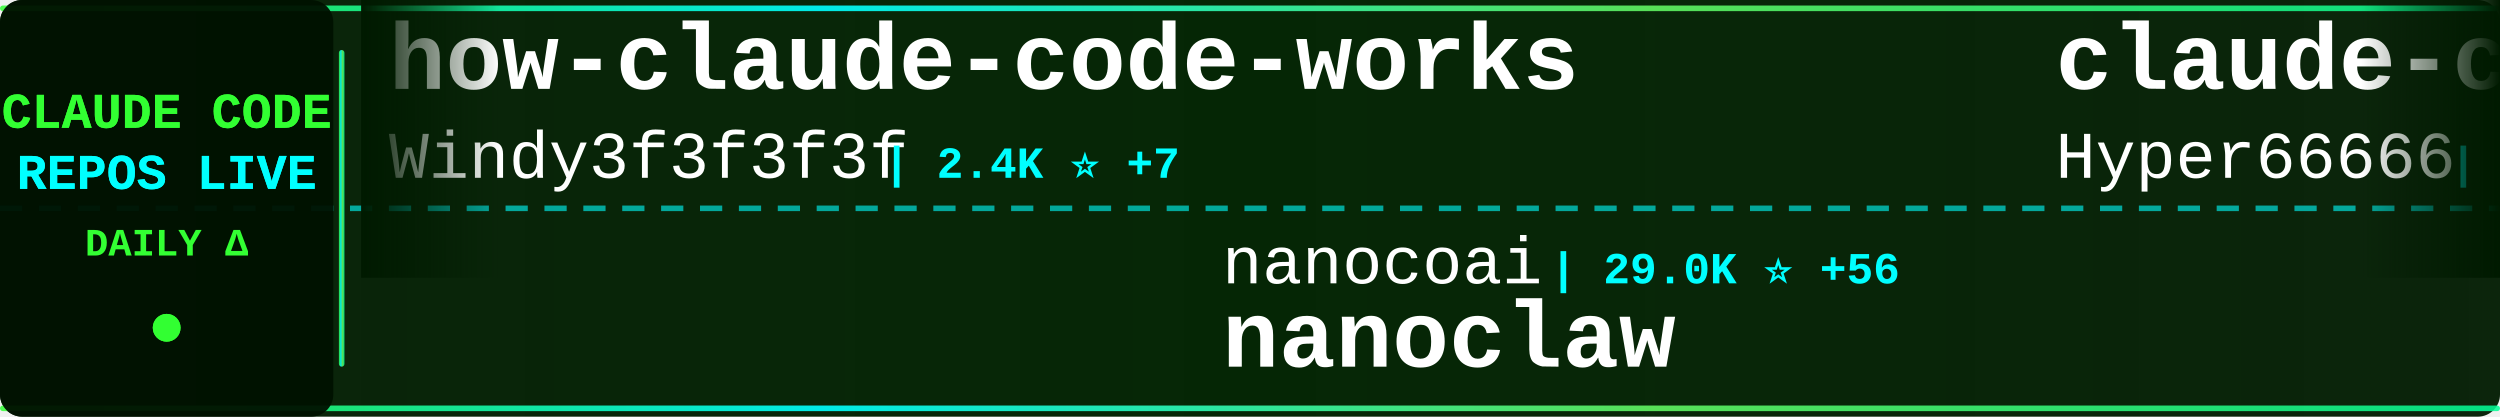
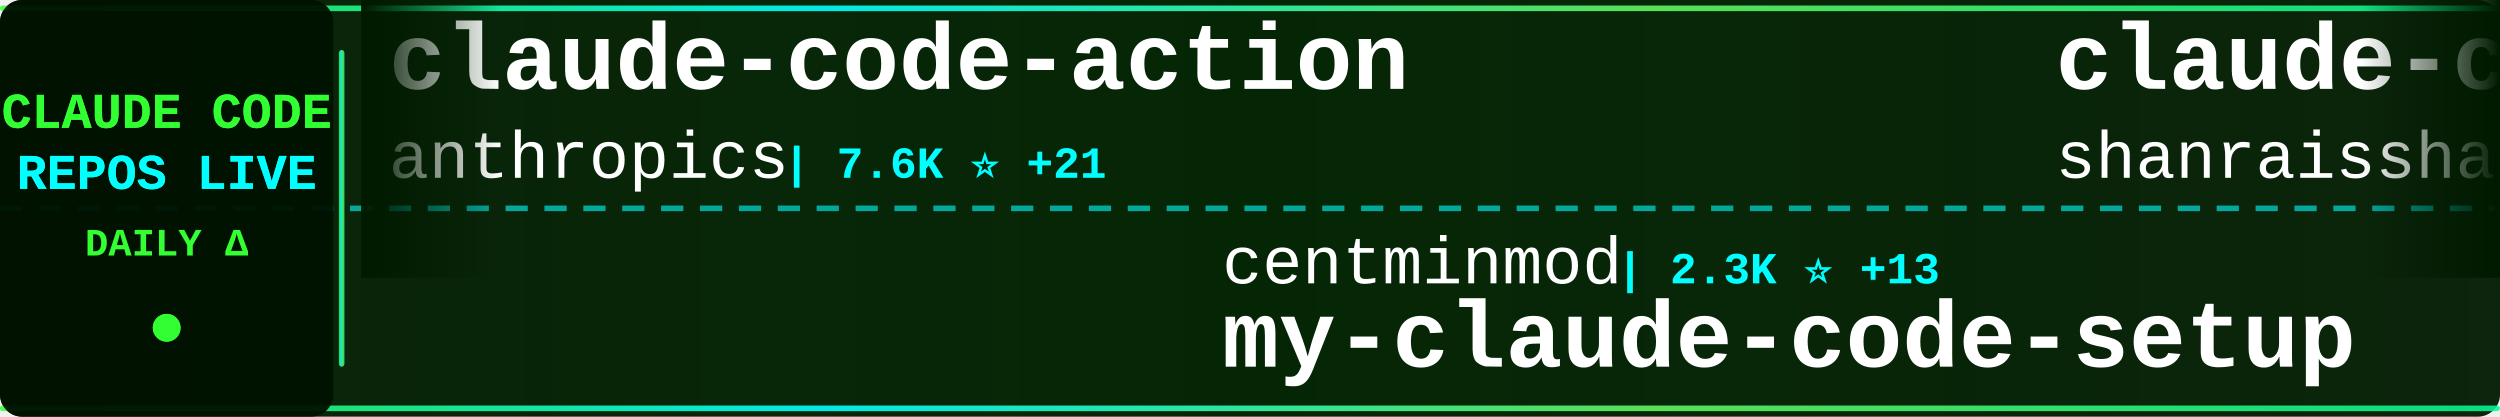
<svg xmlns="http://www.w3.org/2000/svg" width="900" height="150">
  <defs>
    <linearGradient id="tickerBg" x1="0%" y1="0%" x2="100%" y2="0%">
      <stop offset="0%" style="stop-color:#001a00;stop-opacity:0.95" />
      <stop offset="50%" style="stop-color:#002200;stop-opacity:0.98" />
      <stop offset="100%" style="stop-color:#001a00;stop-opacity:0.95" />
    </linearGradient>
    <linearGradient id="borderGrad" x1="0%" y1="0%" x2="100%" y2="0%">
      <stop offset="0%" style="stop-color:#33ff33;stop-opacity:0.85">
        <animate attributeName="stop-opacity" values="0.85;1;0.85" dur="2s" repeatCount="indefinite" />
      </stop>
      <stop offset="33%" style="stop-color:#00ffff;stop-opacity:0.9">
        <animate attributeName="stop-opacity" values="0.9;1;0.9" dur="2.2s" repeatCount="indefinite" />
      </stop>
      <stop offset="66%" style="stop-color:#66ff66;stop-opacity:0.85">
        <animate attributeName="stop-opacity" values="0.85;1;0.85" dur="1.8s" repeatCount="indefinite" />
      </stop>
      <stop offset="100%" style="stop-color:#00ff99;stop-opacity:0.85">
        <animate attributeName="stop-opacity" values="0.85;1;0.85" dur="2s" repeatCount="indefinite" />
      </stop>
    </linearGradient>
    <filter id="textGlow">
      <feGaussianBlur stdDeviation="0.1" result="coloredBlur" />
      <feMerge>
        <feMergeNode in="coloredBlur" />
        <feMergeNode in="SourceGraphic" />
      </feMerge>
    </filter>
    <filter id="metricGlow">
      <feGaussianBlur stdDeviation="0.2" result="coloredBlur" />
      <feMerge>
        <feMergeNode in="coloredBlur" />
        <feMergeNode in="SourceGraphic" />
      </feMerge>
    </filter>
    <linearGradient id="leftFade" x1="0%" y1="0%" x2="100%" y2="0%">
      <stop offset="0%" style="stop-color:#001a00;stop-opacity:1" />
      <stop offset="100%" style="stop-color:#001a00;stop-opacity:0" />
    </linearGradient>
    <linearGradient id="rightFade" x1="0%" y1="0%" x2="100%" y2="0%">
      <stop offset="0%" style="stop-color:#001a00;stop-opacity:0" />
      <stop offset="100%" style="stop-color:#001a00;stop-opacity:1" />
    </linearGradient>
  </defs>
  <rect width="900" height="150" fill="url(#tickerBg)" rx="8" />
  <rect x="0" y="2" width="900" height="2" fill="url(#borderGrad)" rx="1" />
  <rect x="0" y="146" width="900" height="2" fill="url(#borderGrad)" rx="1" />
  <line x1="0" y1="75" x2="900" y2="75" stroke="#00ffff" stroke-width="2" stroke-dasharray="8 6" opacity="0.6" />
  <rect x="0" y="0" width="120" height="150" fill="#001100" opacity="0.95" rx="8" />
  <text x="60" y="46" font-family="'Courier New', monospace" font-size="18" font-weight="bold" fill="#33ff33" text-anchor="middle" filter="url(#textGlow)">
    CLAUDE CODE
  </text>
  <text x="60" y="68" font-family="'Courier New', monospace" font-size="18" font-weight="bold" fill="#00ffff" text-anchor="middle" filter="url(#textGlow)">
    REPOS LIVE
  </text>
  <text x="60" y="92" font-family="'Courier New', monospace" font-size="14" font-weight="bold" fill="#33ff33" text-anchor="middle">
    DAILY Δ
  </text>
  <circle cx="60" cy="118" r="5" fill="#33ff33" filter="url(#metricGlow)">
    <animate attributeName="r" values="4;6;4" dur="1.5s" repeatCount="indefinite" />
    <animate attributeName="opacity" values="0.6;1;0.6" dur="1.5s" repeatCount="indefinite" />
  </circle>
  <rect x="122" y="18" width="2" height="114" fill="url(#borderGrad)" rx="1" />
  <clipPath id="tickerClip">
    <rect x="130" y="0" width="770" height="150" />
  </clipPath>
  <g clip-path="url(#tickerClip)">
    <g id="tickerItems">
      <animateTransform attributeName="transform" attributeType="XML" type="translate" from="0 0" to="-3000 0" dur="54s" repeatCount="indefinite" />
      <g transform="translate(0, 0)">
-         <text x="140" y="32" font-family="'Courier New', monospace" font-size="34" font-weight="bold" fill="#ffffff">how-claude-code-works</text>
-         <text x="140" y="64" font-family="'Courier New', monospace" font-size="24" font-weight="normal" fill="#ffffff" opacity="1.0">Windy3f3f3f3f</text>
-         <text x="318" y="64" font-family="'Courier New', monospace" font-size="16" font-weight="bold" fill="#00ffff"> | 2.4K ⭐ +7</text>
+         <text x="140" y="32" font-family="'Courier New', monospace" font-size="34" font-weight="bold" fill="#ffffff">claude-code-action</text>
+         <text x="140" y="64" font-family="'Courier New', monospace" font-size="24" font-weight="normal" fill="#ffffff" opacity="1.0">anthropics</text>
+         <text x="282" y="64" font-family="'Courier New', monospace" font-size="16" font-weight="bold" fill="#00ffff"> | 7.6K ⭐ +21</text>
      </g>
      <g transform="translate(300, 0)">
+         <text x="140" y="102" font-family="'Courier New', monospace" font-size="24" font-weight="normal" fill="#ffffff" opacity="1.0">centminmod</text>
+         <text x="282" y="102" font-family="'Courier New', monospace" font-size="16" font-weight="bold" fill="#00ffff"> | 2.3K ⭐ +13</text>
+         <text x="140" y="132" font-family="'Courier New', monospace" font-size="34" font-weight="bold" fill="#ffffff">my-claude-code-setup</text>
+       </g>
+       <g transform="translate(600, 0)">
+         <text x="140" y="32" font-family="'Courier New', monospace" font-size="34" font-weight="bold" fill="#ffffff">claude-code-best-practic...</text>
+         <text x="140" y="64" font-family="'Courier New', monospace" font-size="24" font-weight="normal" fill="#ffffff" opacity="1.0">shanraisshan</text>
+         <text x="306" y="64" font-family="'Courier New', monospace" font-size="16" font-weight="bold" fill="#00ffff"> | 53.6K ⭐ +165</text>
+       </g>
+       <g transform="translate(900, 0)">
+         <text x="140" y="102" font-family="'Courier New', monospace" font-size="24" font-weight="normal" fill="#ffffff" opacity="1.0">1rgs</text>
+         <text x="210" y="102" font-family="'Courier New', monospace" font-size="16" font-weight="bold" fill="#00ffff"> | 3.6K ⭐ +6</text>
+         <text x="140" y="132" font-family="'Courier New', monospace" font-size="34" font-weight="bold" fill="#ffffff">claude-code-proxy</text>
+       </g>
+       <g transform="translate(1200, 0)">
+         <text x="140" y="32" font-family="'Courier New', monospace" font-size="34" font-weight="bold" fill="#ffffff">agents</text>
+         <text x="140" y="64" font-family="'Courier New', monospace" font-size="24" font-weight="normal" fill="#ffffff" opacity="1.0">wshobson</text>
+         <text x="258" y="64" font-family="'Courier New', monospace" font-size="16" font-weight="bold" fill="#00ffff"> | 35.6K ⭐ +59</text>
+       </g>
+       <g transform="translate(1500, 0)">
+         <text x="140" y="102" font-family="'Courier New', monospace" font-size="24" font-weight="normal" fill="#ffffff" opacity="1.0">Windy3f3f3f3f</text>
+         <text x="318" y="102" font-family="'Courier New', monospace" font-size="16" font-weight="bold" fill="#00ffff"> | 1.2K ⭐ +11</text>
+         <text x="140" y="132" font-family="'Courier New', monospace" font-size="34" font-weight="bold" fill="#ffffff">claude-code-from-scratch</text>
+       </g>
+       <g transform="translate(1800, 0)">
+         <text x="140" y="32" font-family="'Courier New', monospace" font-size="34" font-weight="bold" fill="#ffffff">claude-plugins-official</text>
+         <text x="140" y="64" font-family="'Courier New', monospace" font-size="24" font-weight="normal" fill="#ffffff" opacity="1.0">anthropics</text>
+         <text x="282" y="64" font-family="'Courier New', monospace" font-size="16" font-weight="bold" fill="#00ffff"> | 19.7K ⭐ +125</text>
+       </g>
+       <g transform="translate(2100, 0)">
+         <text x="140" y="102" font-family="'Courier New', monospace" font-size="24" font-weight="normal" fill="#ffffff" opacity="1.0">JrCx7scC</text>
+         <text x="258" y="102" font-family="'Courier New', monospace" font-size="16" font-weight="bold" fill="#00ffff"> | 368 ⭐</text>
+         <text x="140" y="132" font-family="'Courier New', monospace" font-size="34" font-weight="bold" fill="#ffffff">claude-code-source</text>
+       </g>
+       <g transform="translate(2400, 0)">
+         <text x="140" y="32" font-family="'Courier New', monospace" font-size="34" font-weight="bold" fill="#ffffff">learn-claude-code</text>
+         <text x="140" y="64" font-family="'Courier New', monospace" font-size="24" font-weight="normal" fill="#ffffff" opacity="1.0">shareAI-lab</text>
+         <text x="294" y="64" font-family="'Courier New', monospace" font-size="16" font-weight="bold" fill="#00ffff"> | 61.2K ⭐ +227</text>
+       </g>
+       <g transform="translate(2700, 0)">
        <text x="140" y="102" font-family="'Courier New', monospace" font-size="24" font-weight="normal" fill="#ffffff" opacity="1.0">nanocoai</text>
        <text x="258" y="102" font-family="'Courier New', monospace" font-size="16" font-weight="bold" fill="#00ffff"> | 29.0K ⭐ +56</text>
        <text x="140" y="132" font-family="'Courier New', monospace" font-size="34" font-weight="bold" fill="#ffffff">nanoclaw</text>
      </g>
-       <g transform="translate(600, 0)">
-         <text x="140" y="32" font-family="'Courier New', monospace" font-size="34" font-weight="bold" fill="#ffffff">claude-code-sourcemap</text>
-         <text x="140" y="64" font-family="'Courier New', monospace" font-size="24" font-weight="normal" fill="#ffffff" opacity="1.0">Hyper66666</text>
-         <text x="282" y="64" font-family="'Courier New', monospace" font-size="16" font-weight="bold" fill="#00ffff"> | 214 ⭐</text>
-       </g>
-       <g transform="translate(900, 0)">
-         <text x="140" y="102" font-family="'Courier New', monospace" font-size="24" font-weight="normal" fill="#ffffff" opacity="1.0">lorryjovens-hub</text>
-         <text x="342" y="102" font-family="'Courier New', monospace" font-size="16" font-weight="bold" fill="#00ffff"> | 1.6K ⭐ +4</text>
-         <text x="140" y="132" font-family="'Courier New', monospace" font-size="34" font-weight="bold" fill="#ffffff">claude-code-rust</text>
-       </g>
-       <g transform="translate(1200, 0)">
-         <text x="140" y="32" font-family="'Courier New', monospace" font-size="34" font-weight="bold" fill="#ffffff">claude_codex_bridge</text>
-         <text x="140" y="64" font-family="'Courier New', monospace" font-size="24" font-weight="normal" fill="#ffffff" opacity="1.0">SeemSeam</text>
-         <text x="258" y="64" font-family="'Courier New', monospace" font-size="16" font-weight="bold" fill="#00ffff"> | 2.7K ⭐ +24</text>
-       </g>
-       <g transform="translate(1500, 0)">
-         <text x="140" y="102" font-family="'Courier New', monospace" font-size="24" font-weight="normal" fill="#ffffff" opacity="1.0">liuup</text>
-         <text x="222" y="102" font-family="'Courier New', monospace" font-size="16" font-weight="bold" fill="#00ffff"> | 2.6K ⭐ +26</text>
-         <text x="140" y="132" font-family="'Courier New', monospace" font-size="34" font-weight="bold" fill="#ffffff">claude-code-analysis</text>
-       </g>
-       <g transform="translate(1800, 0)">
-         <text x="140" y="32" font-family="'Courier New', monospace" font-size="34" font-weight="bold" fill="#ffffff">claude-code-pm-course</text>
-         <text x="140" y="64" font-family="'Courier New', monospace" font-size="24" font-weight="normal" fill="#ffffff" opacity="1.0">carlvellotti</text>
-         <text x="306" y="64" font-family="'Courier New', monospace" font-size="16" font-weight="bold" fill="#00ffff"> | 2.0K ⭐ +4</text>
-       </g>
-       <g transform="translate(2100, 0)">
-         <text x="140" y="102" font-family="'Courier New', monospace" font-size="24" font-weight="normal" fill="#ffffff" opacity="1.0">anthropics</text>
-         <text x="282" y="102" font-family="'Courier New', monospace" font-size="16" font-weight="bold" fill="#00ffff"> | 4.6K ⭐ +14</text>
-         <text x="140" y="132" font-family="'Courier New', monospace" font-size="34" font-weight="bold" fill="#ffffff">claude-code-security-rev...</text>
-       </g>
-       <g transform="translate(2400, 0)">
-         <text x="140" y="32" font-family="'Courier New', monospace" font-size="34" font-weight="bold" fill="#ffffff">claude-code-tips</text>
-         <text x="140" y="64" font-family="'Courier New', monospace" font-size="24" font-weight="normal" fill="#ffffff" opacity="1.0">ykdojo</text>
-         <text x="234" y="64" font-family="'Courier New', monospace" font-size="16" font-weight="bold" fill="#00ffff"> | 8.3K ⭐ +20</text>
-       </g>
-       <g transform="translate(2700, 0)">
-         <text x="140" y="102" font-family="'Courier New', monospace" font-size="24" font-weight="normal" fill="#ffffff" opacity="1.0">777genius</text>
-         <text x="270" y="102" font-family="'Courier New', monospace" font-size="16" font-weight="bold" fill="#00ffff"> | 913 ⭐ +1</text>
-         <text x="140" y="132" font-family="'Courier New', monospace" font-size="34" font-weight="bold" fill="#ffffff">claude-code-source-code</text>
-       </g>
      <g transform="translate(3000, 0)">
-         <text x="140" y="32" font-family="'Courier New', monospace" font-size="34" font-weight="bold" fill="#ffffff">how-claude-code-works</text>
-         <text x="140" y="64" font-family="'Courier New', monospace" font-size="24" font-weight="normal" fill="#ffffff" opacity="1.0">Windy3f3f3f3f</text>
-         <text x="318" y="64" font-family="'Courier New', monospace" font-size="16" font-weight="bold" fill="#00ffff"> | 2.4K ⭐ +7</text>
+         <text x="140" y="32" font-family="'Courier New', monospace" font-size="34" font-weight="bold" fill="#ffffff">claude-code-action</text>
+         <text x="140" y="64" font-family="'Courier New', monospace" font-size="24" font-weight="normal" fill="#ffffff" opacity="1.0">anthropics</text>
+         <text x="282" y="64" font-family="'Courier New', monospace" font-size="16" font-weight="bold" fill="#00ffff"> | 7.6K ⭐ +21</text>
      </g>
      <g transform="translate(3300, 0)">
-         <text x="140" y="102" font-family="'Courier New', monospace" font-size="24" font-weight="normal" fill="#ffffff" opacity="1.0">nanocoai</text>
-         <text x="258" y="102" font-family="'Courier New', monospace" font-size="16" font-weight="bold" fill="#00ffff"> | 29.0K ⭐ +56</text>
-         <text x="140" y="132" font-family="'Courier New', monospace" font-size="34" font-weight="bold" fill="#ffffff">nanoclaw</text>
+         <text x="140" y="102" font-family="'Courier New', monospace" font-size="24" font-weight="normal" fill="#ffffff" opacity="1.0">centminmod</text>
+         <text x="282" y="102" font-family="'Courier New', monospace" font-size="16" font-weight="bold" fill="#00ffff"> | 2.3K ⭐ +13</text>
+         <text x="140" y="132" font-family="'Courier New', monospace" font-size="34" font-weight="bold" fill="#ffffff">my-claude-code-setup</text>
      </g>
      <g transform="translate(3600, 0)">
-         <text x="140" y="32" font-family="'Courier New', monospace" font-size="34" font-weight="bold" fill="#ffffff">claude-code-sourcemap</text>
-         <text x="140" y="64" font-family="'Courier New', monospace" font-size="24" font-weight="normal" fill="#ffffff" opacity="1.0">Hyper66666</text>
-         <text x="282" y="64" font-family="'Courier New', monospace" font-size="16" font-weight="bold" fill="#00ffff"> | 214 ⭐</text>
+         <text x="140" y="32" font-family="'Courier New', monospace" font-size="34" font-weight="bold" fill="#ffffff">claude-code-best-practic...</text>
+         <text x="140" y="64" font-family="'Courier New', monospace" font-size="24" font-weight="normal" fill="#ffffff" opacity="1.0">shanraisshan</text>
+         <text x="306" y="64" font-family="'Courier New', monospace" font-size="16" font-weight="bold" fill="#00ffff"> | 53.6K ⭐ +165</text>
      </g>
      <g transform="translate(3900, 0)">
-         <text x="140" y="102" font-family="'Courier New', monospace" font-size="24" font-weight="normal" fill="#ffffff" opacity="1.0">lorryjovens-hub</text>
-         <text x="342" y="102" font-family="'Courier New', monospace" font-size="16" font-weight="bold" fill="#00ffff"> | 1.6K ⭐ +4</text>
-         <text x="140" y="132" font-family="'Courier New', monospace" font-size="34" font-weight="bold" fill="#ffffff">claude-code-rust</text>
+         <text x="140" y="102" font-family="'Courier New', monospace" font-size="24" font-weight="normal" fill="#ffffff" opacity="1.0">1rgs</text>
+         <text x="210" y="102" font-family="'Courier New', monospace" font-size="16" font-weight="bold" fill="#00ffff"> | 3.6K ⭐ +6</text>
+         <text x="140" y="132" font-family="'Courier New', monospace" font-size="34" font-weight="bold" fill="#ffffff">claude-code-proxy</text>
      </g>
    </g>
  </g>
  <rect x="130" y="0" width="50" height="100" fill="url(#leftFade)" />
  <rect x="850" y="0" width="50" height="100" fill="url(#rightFade)" />
</svg>
